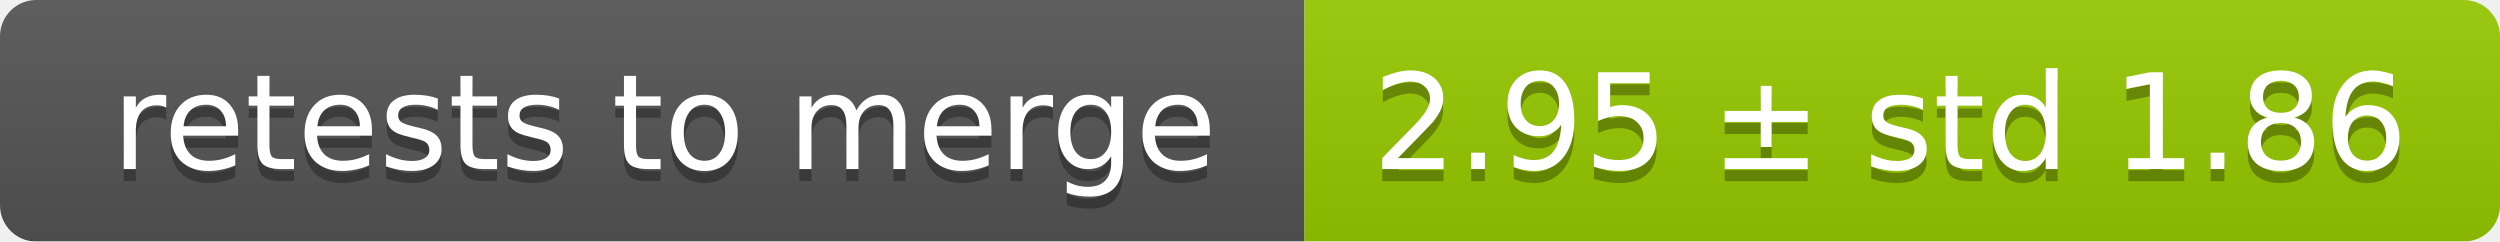
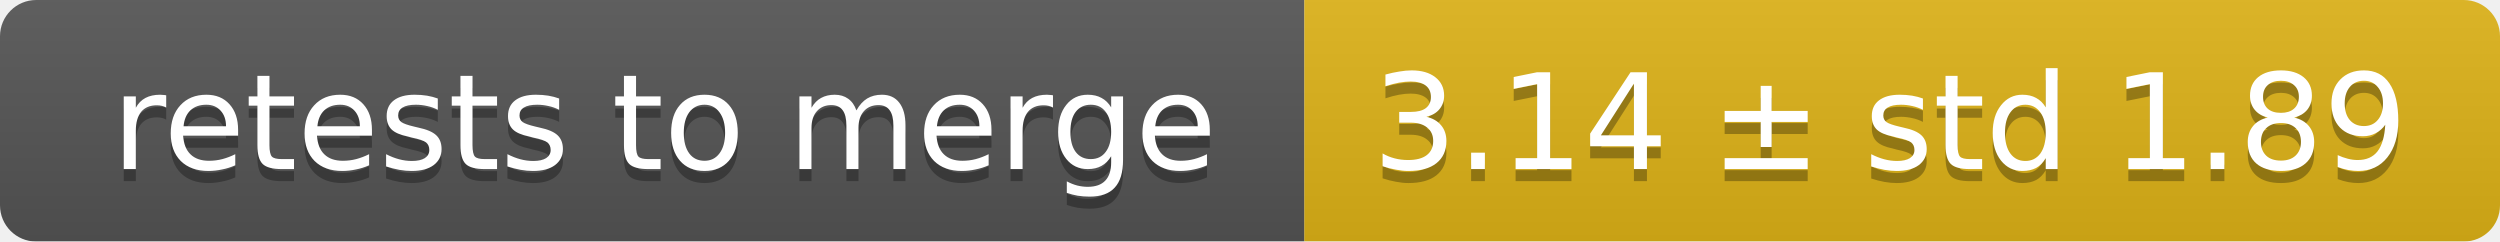
<svg xmlns="http://www.w3.org/2000/svg" width="207" height="20">
  <linearGradient id="smooth" x2="0" y2="100%">
    <stop offset="0" stop-color="#bbb" stop-opacity=".1" />
    <stop offset="1" stop-opacity=".1" />
  </linearGradient>
  <mask id="round">
    <rect width="207" height="20" rx="3" fill="#fff" />
  </mask>
  <g mask="url(#round)">
    <rect width="108" height="20" fill="#555" />
-     <rect x="108" width="99" height="20" fill="#97ca00" />
+     <rect x="108" width="99" height="20" fill="#dfb317" />
    <rect width="207" height="20" fill="url(#smooth)" />
  </g>
  <g fill="#fff" text-anchor="middle" font-family="DejaVu Sans,Verdana,Geneva,sans-serif" font-size="11">
    <text x="55" y="15" fill="#010101" fill-opacity=".3">retests to merge</text>
    <text x="55" y="14">retests to merge</text>
-     <text x="156.5" y="15" fill="#010101" fill-opacity=".3">2.95 ± std 1.86</text>
-     <text x="156.5" y="14">2.95 ± std 1.86</text>
+     <text x="156.5" y="15" fill="#010101" fill-opacity=".3">3.14 ± std 1.89</text>
+     <text x="156.5" y="14">3.14 ± std 1.89</text>
  </g>
</svg>
